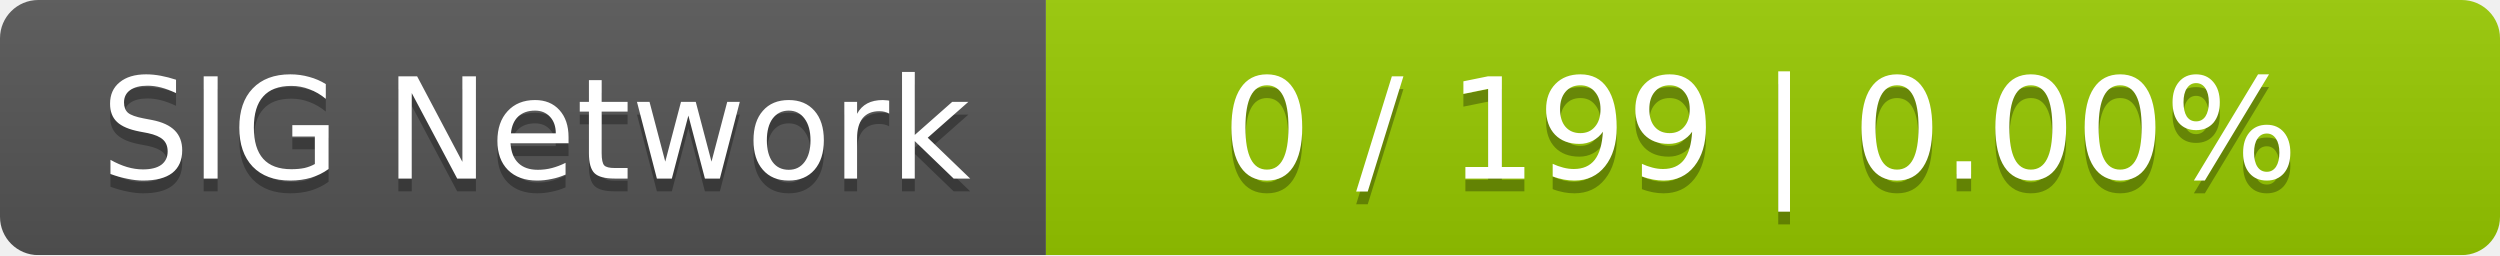
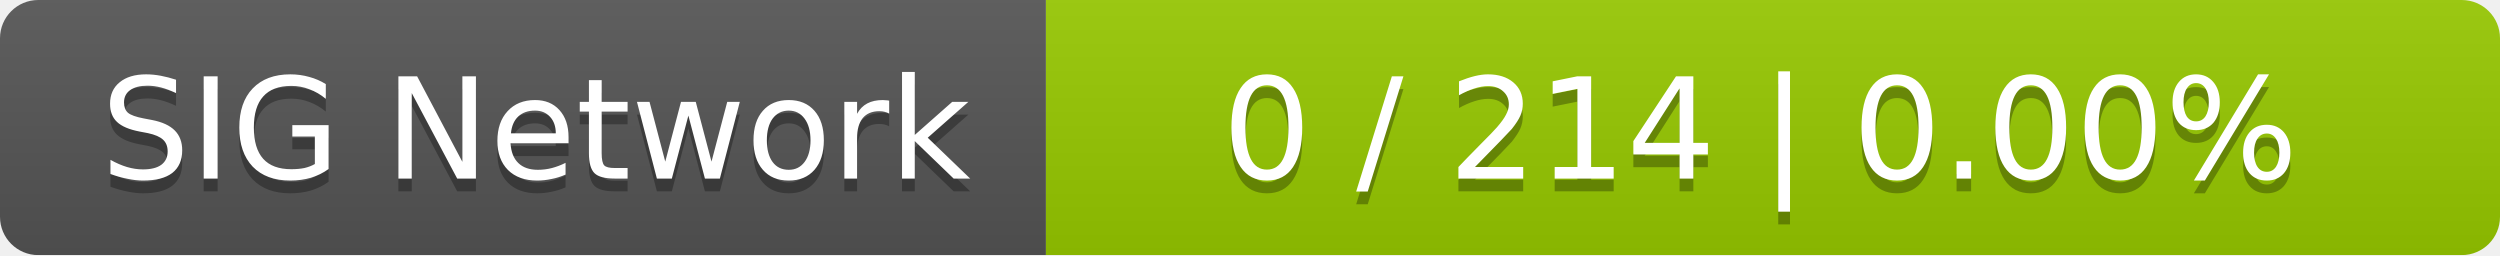
<svg xmlns="http://www.w3.org/2000/svg" width="196" height="20">
  <linearGradient id="smooth" x2="0" y2="100%">
    <stop offset="0" stop-color="#bbb" stop-opacity=".1" />
    <stop offset="1" stop-opacity=".1" />
  </linearGradient>
  <mask id="round">
    <rect width="196" height="20" rx="3" fill="#fff" />
  </mask>
  <g mask="url(#round)">
    <rect width="82" height="20" fill="#555" />
    <rect x="82" width="114" height="20" fill="#97ca00" />
    <rect width="196" height="20" fill="url(#smooth)" />
  </g>
  <g fill="#fff" text-anchor="middle" font-family="DejaVu Sans,Verdana,Geneva,sans-serif" font-size="11">
    <text x="42" y="15" fill="#010101" fill-opacity=".3">SIG Network</text>
    <text x="42" y="14">SIG Network</text>
-     <text x="138" y="15" fill="#010101" fill-opacity=".3">0 / 199    |    0.00%</text>
-     <text x="138" y="14">0 / 199    |    0.00%</text>
+     <text x="138" y="15" fill="#010101" fill-opacity=".3">0 / 214    |    0.00%</text>
+     <text x="138" y="14">0 / 214    |    0.00%</text>
  </g>
</svg>
